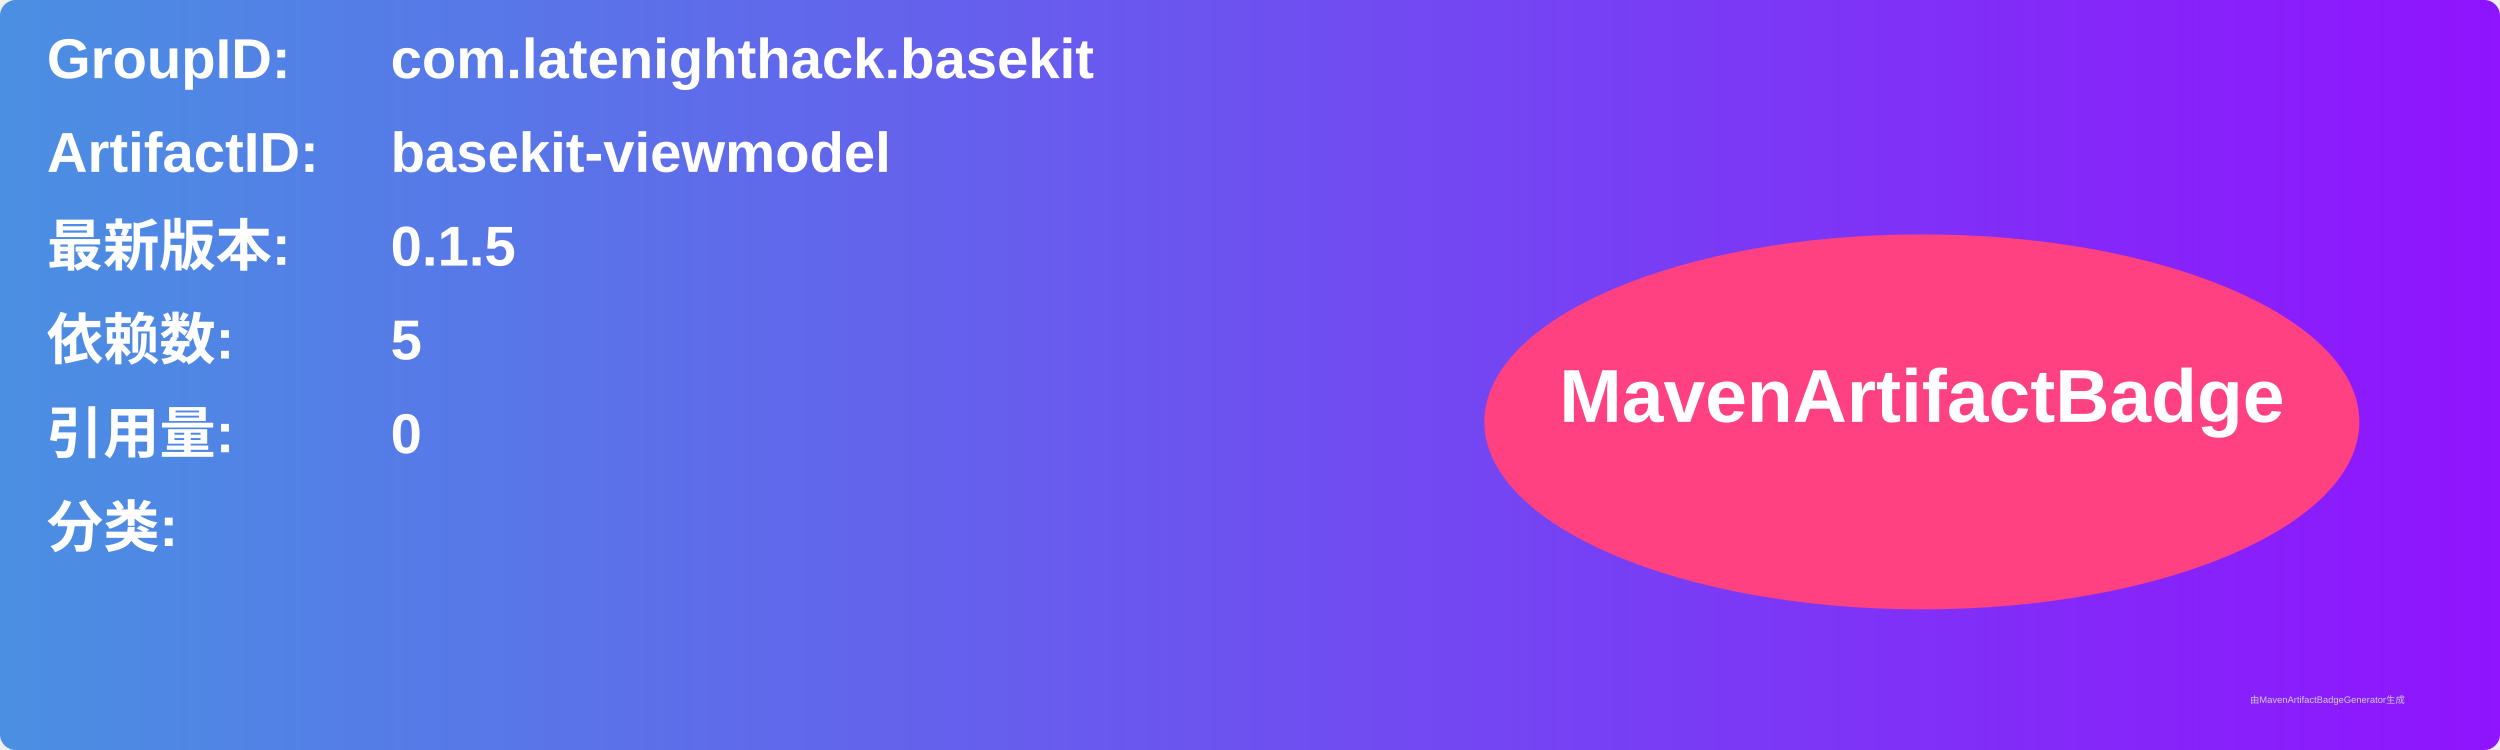
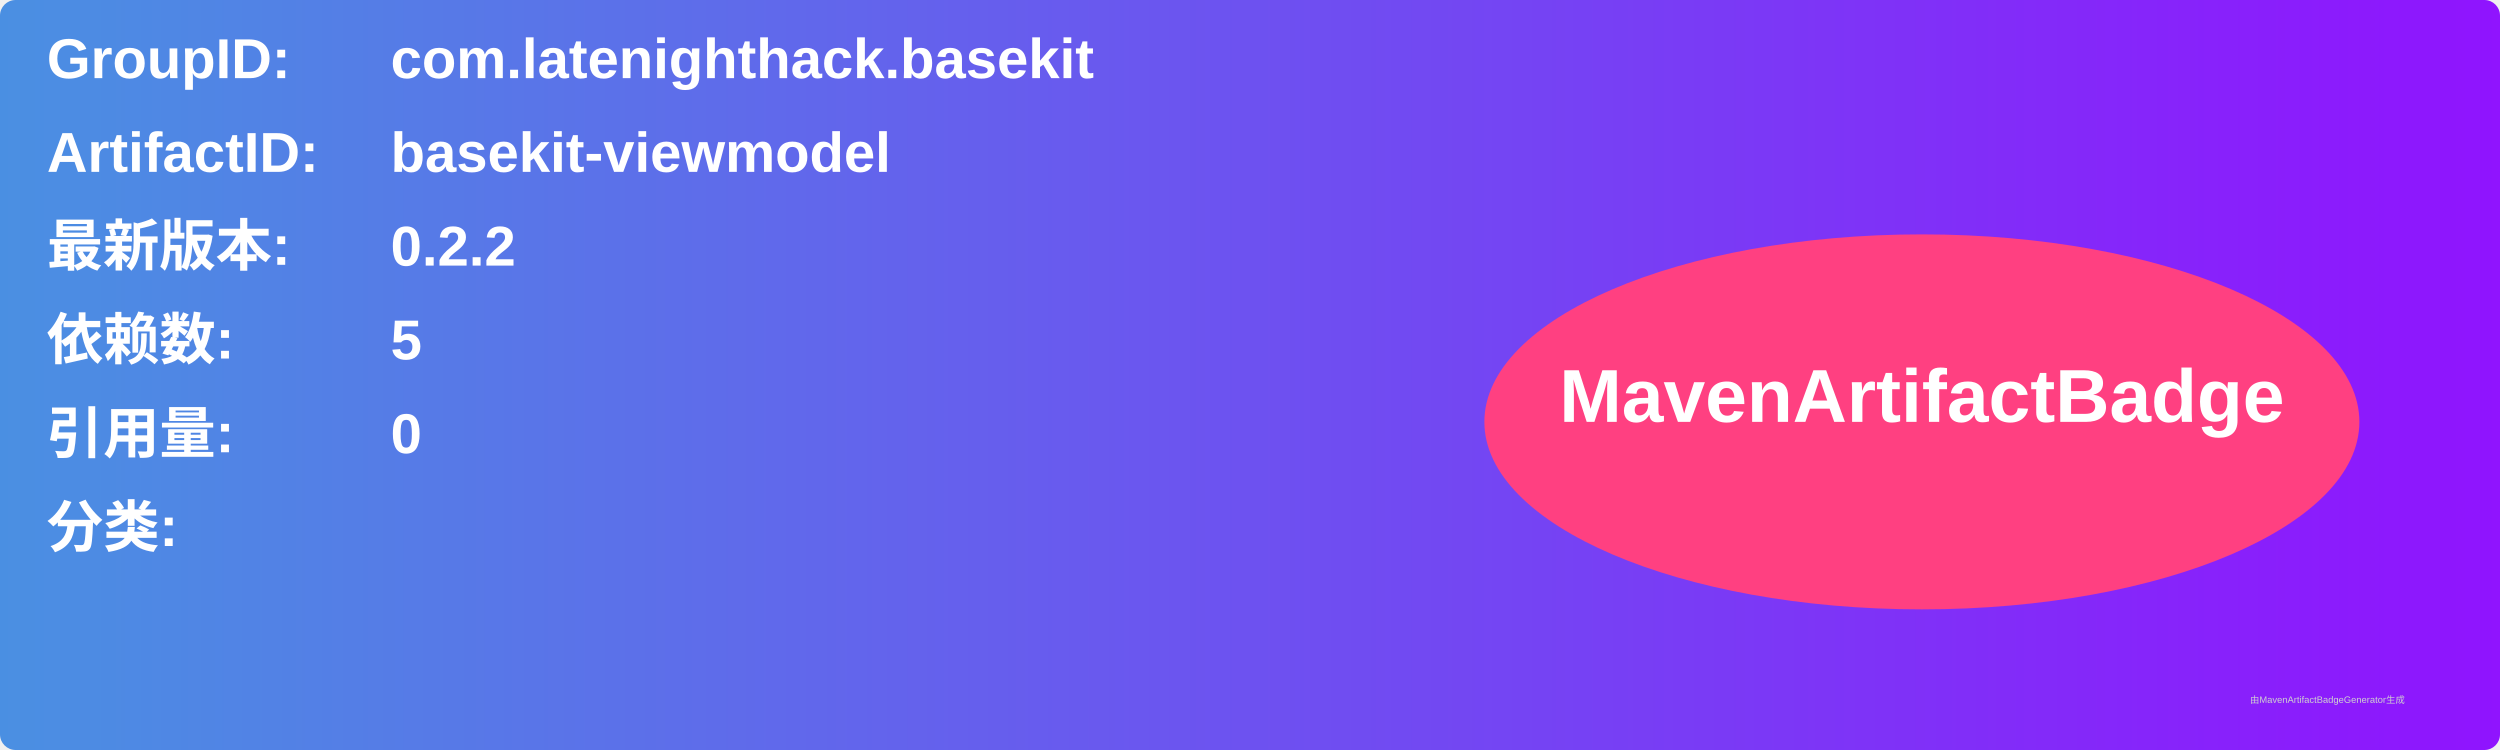
<svg xmlns="http://www.w3.org/2000/svg" width="800" height="240" viewBox="0 0 800 240">
  <linearGradient id="grad" x1="0%" y1="0%" x2="100%" y2="0%">
    <stop offset="0%" stop-color="#4a90e2" />
    <stop offset="100%" stop-color="#9013fe" />
  </linearGradient>
  <rect width="100%" height="100%" rx="5" ry="5" fill="url(#grad)" />
  <g transform="translate(15, 15)">
    <text x="0" y="10" font-family="Arial" font-size="18" fill="white" font-weight="bold" width="260">GroupID:</text>
    <text x="110" y="10" font-family="Arial" font-size="18" fill="white" font-weight="bold" width="460">com.latenighthack.basekit</text>
    <text x="0" y="40" font-family="Arial" font-size="18" fill="white" font-weight="bold" width="260">ArtifactID:</text>
    <text x="110" y="40" font-family="Arial" font-size="18" fill="white" font-weight="bold" width="460">basekit-viewmodel</text>
    <text x="0" y="70" font-family="Arial" font-size="18" fill="white" font-weight="bold">最新版本:</text>
    <text x="110" y="70" font-family="Arial" font-size="18" fill="white" font-weight="bold">
-       <tspan font-weight="bold">0.1.5</tspan>
+       <tspan font-weight="bold">0.2.2</tspan>
    </text>
    <text x="0" y="100" font-family="Arial" font-size="18" fill="white" font-weight="bold">依赖数: </text>
    <text x="110" y="100" font-family="Arial" font-size="18" fill="white">
      <tspan font-weight="bold">5</tspan>
    </text>
    <text x="0" y="130" font-family="Arial" font-size="18" fill="white" font-weight="bold">引用量: </text>
    <text x="110" y="130" font-family="Arial" font-size="18" fill="white">
      <tspan font-weight="bold">0</tspan>
    </text>
    <text x="0" y="160" font-family="Arial" font-size="18" fill="white" font-weight="bold">分类:</text>
    <text x="10" y="190" font-family="Arial" font-size="10" fill="white">
      <tspan font-weight="bold" />
    </text>
    <ellipse cx="600" cy="120" rx="140" ry="60" fill="#ff4081" />
    <text x="600" y="120" text-anchor="middle" font-family="Arial" font-size="24" fill="white" font-weight="bold">MavenArtifactBadge</text>
  </g>
  <text x="720" y="225" font-family="Arial" font-size="3" fill="#d0d0d0">由MavenArtifactBadgeGenerator生成</text>
</svg>
